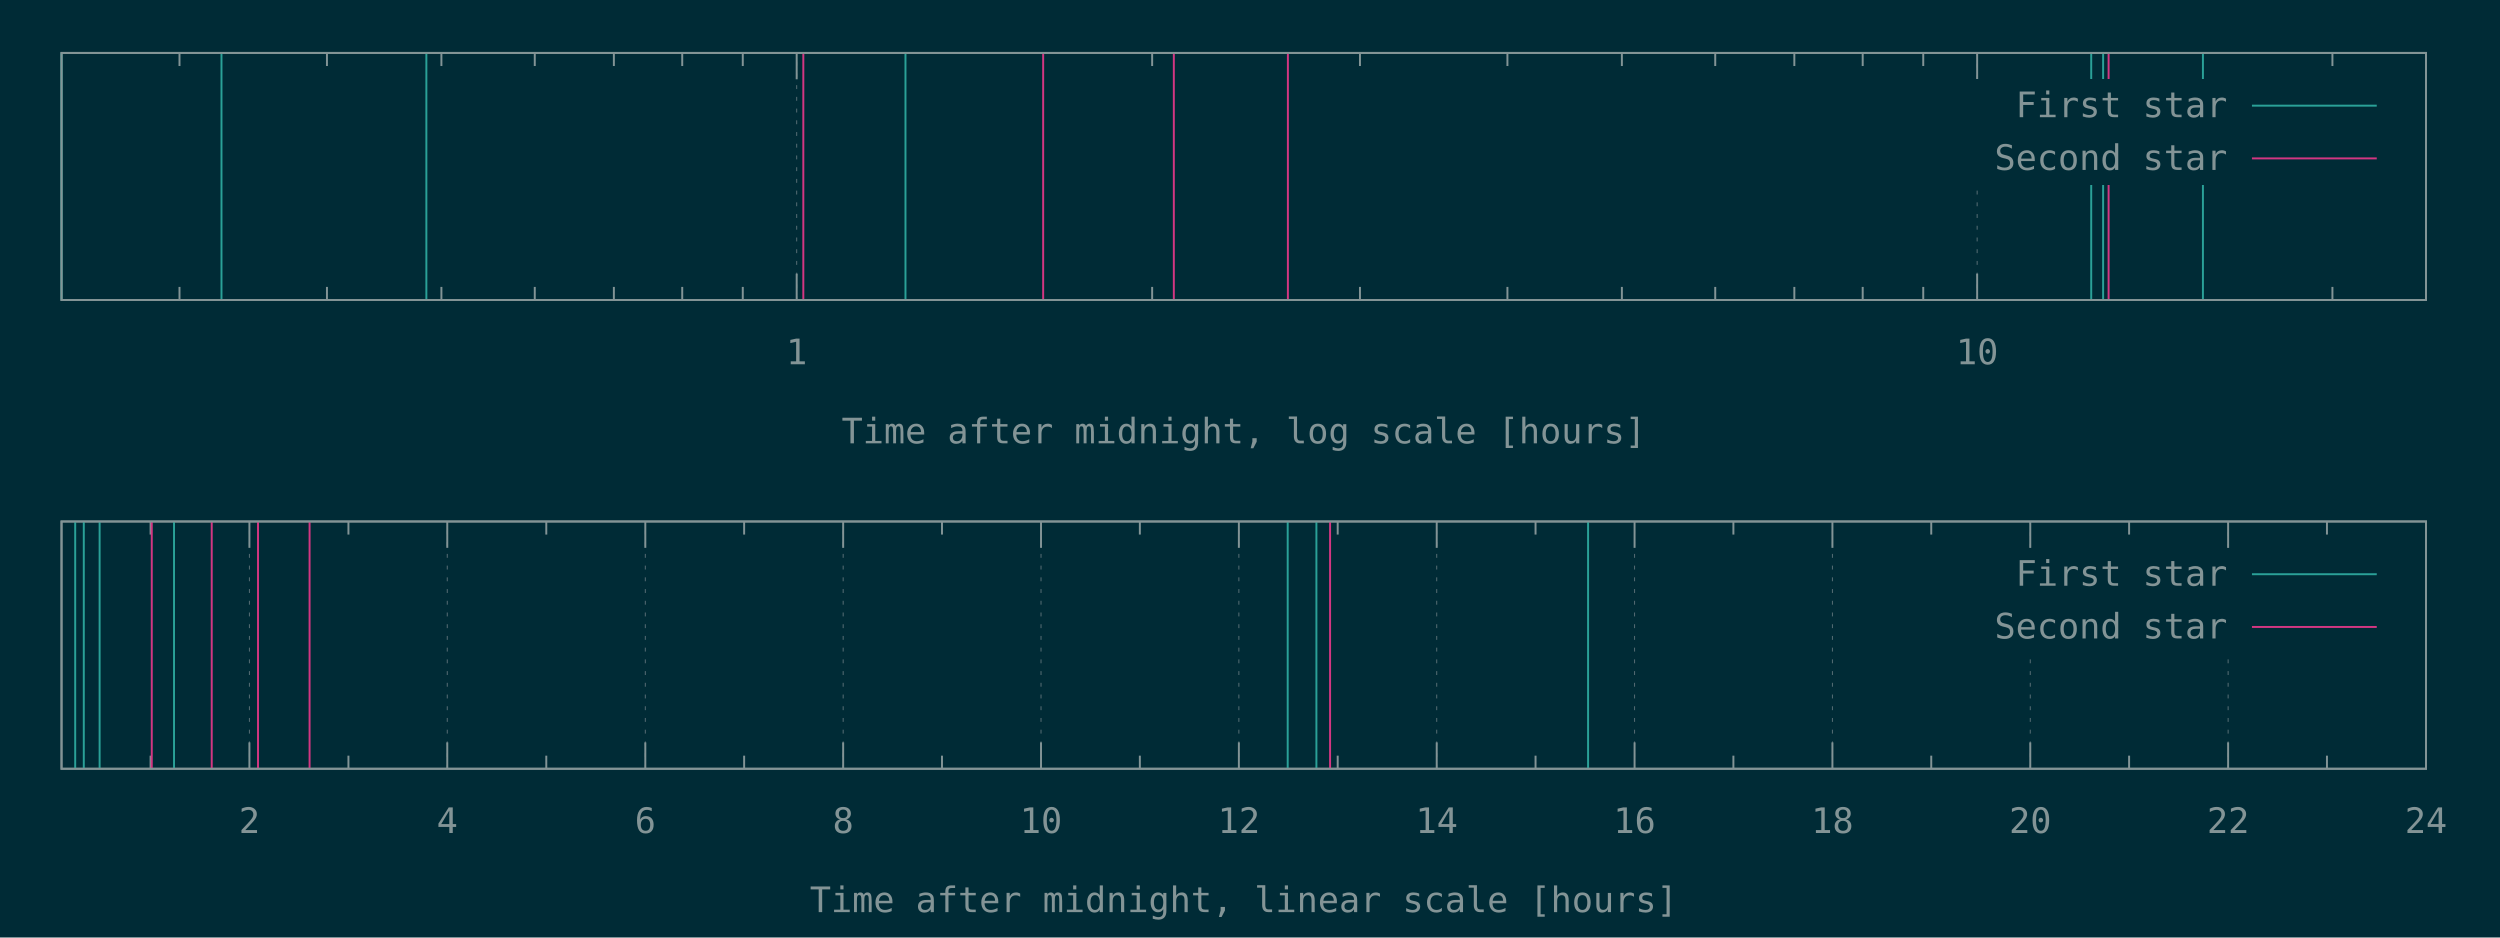
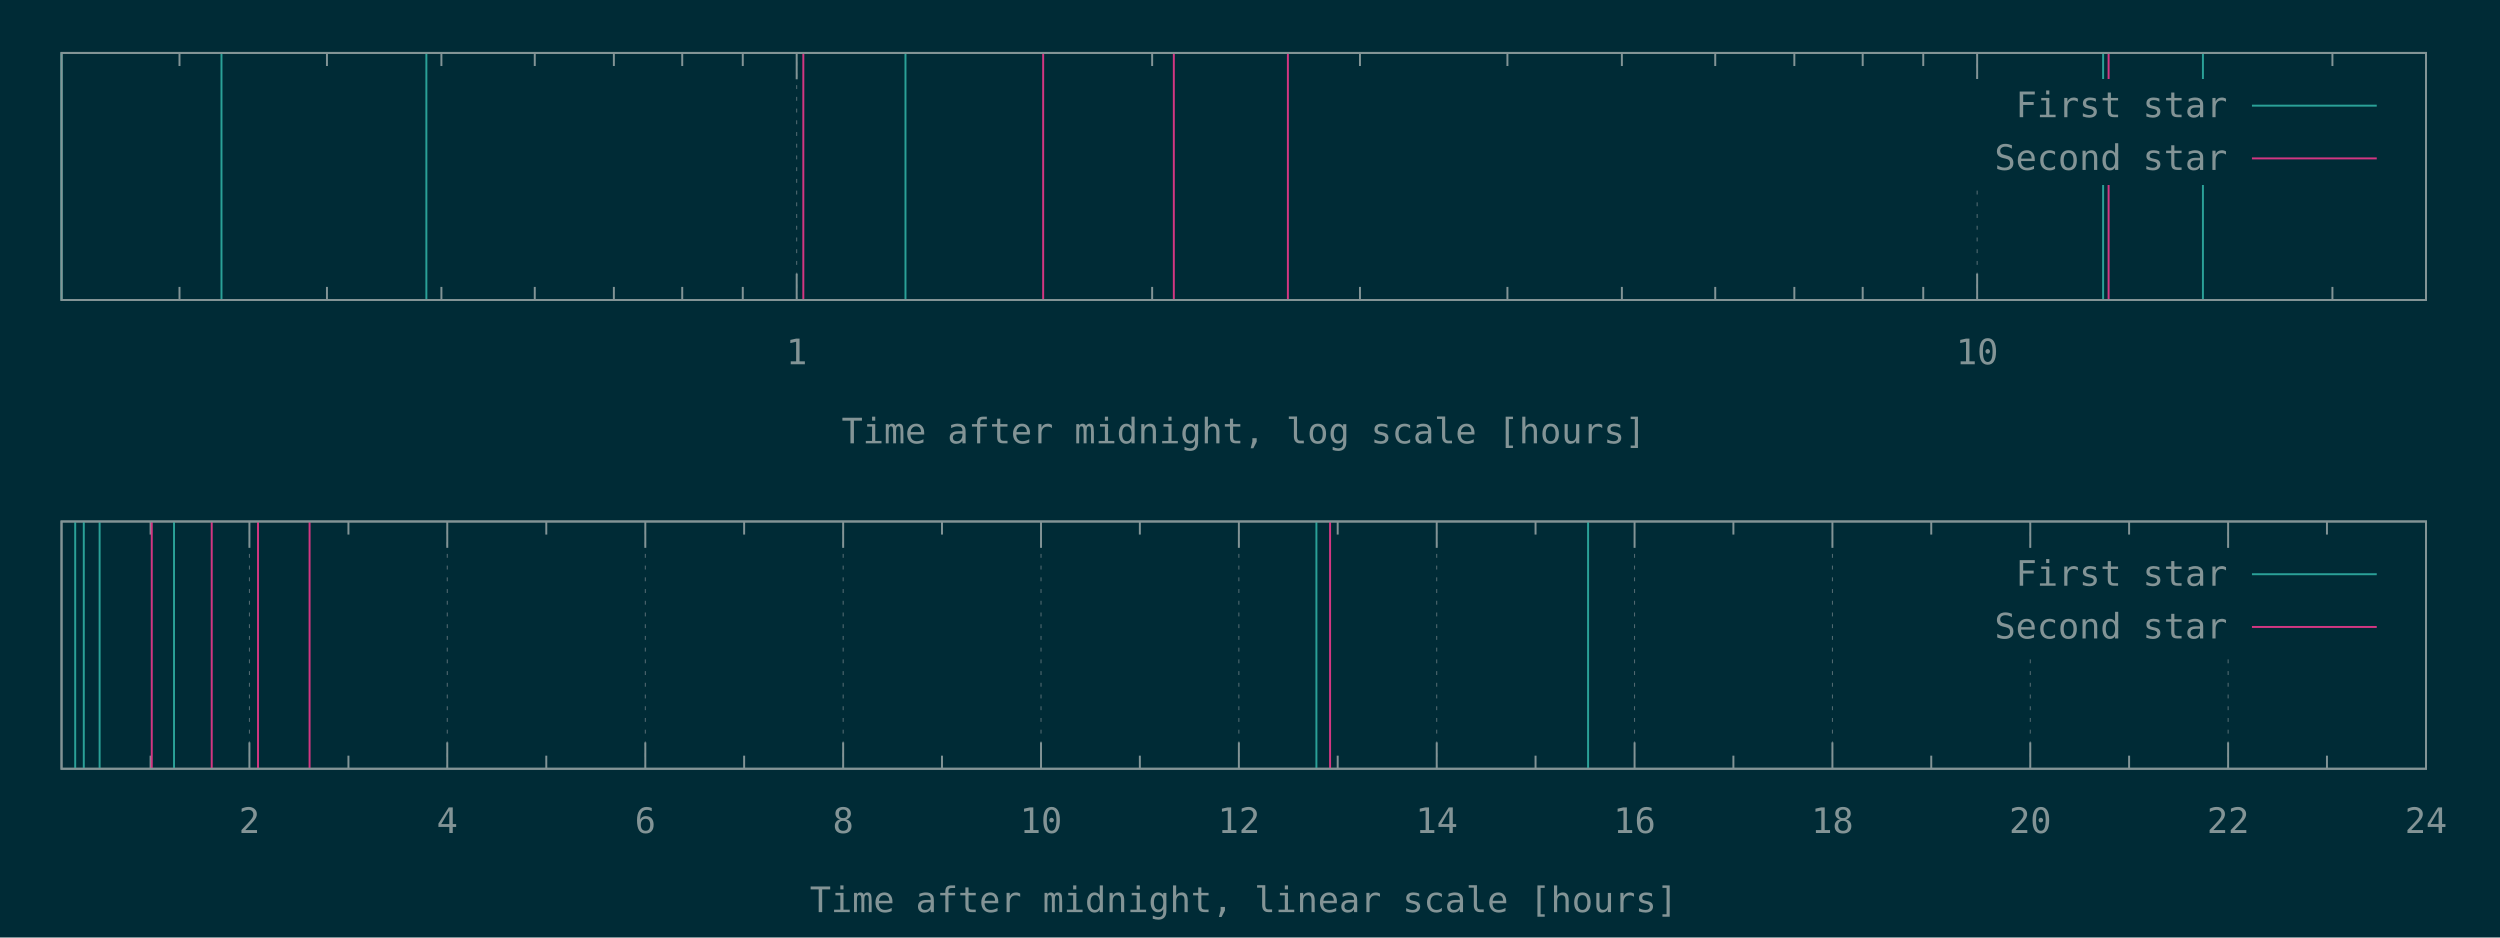
<svg xmlns="http://www.w3.org/2000/svg" xmlns:xlink="http://www.w3.org/1999/xlink" width="1280" height="480" viewBox="0 0 1280 480">
  <g id="gnuplot_canvas">
    <rect x="0" y="0" width="1280" height="480" fill="#002b36" />
    <defs>
      <circle id="gpDot" r="0.5" stroke-width="0.5" stroke="currentColor" />
      <path id="gpPt0" stroke-width="0.148" stroke="currentColor" d="M-1,0 h2 M0,-1 v2" />
      <path id="gpPt1" stroke-width="0.148" stroke="currentColor" d="M-1,-1 L1,1 M1,-1 L-1,1" />
      <path id="gpPt2" stroke-width="0.148" stroke="currentColor" d="M-1,0 L1,0 M0,-1 L0,1 M-1,-1 L1,1 M-1,1 L1,-1" />
      <rect id="gpPt3" stroke-width="0.148" stroke="currentColor" x="-1" y="-1" width="2" height="2" />
      <rect id="gpPt4" stroke-width="0.148" stroke="currentColor" fill="currentColor" x="-1" y="-1" width="2" height="2" />
      <circle id="gpPt5" stroke-width="0.148" stroke="currentColor" cx="0" cy="0" r="1" />
      <use xlink:href="#gpPt5" id="gpPt6" fill="currentColor" stroke="none" />
      <path id="gpPt7" stroke-width="0.148" stroke="currentColor" d="M0,-1.33 L-1.33,0.67 L1.33,0.67 z" />
      <use xlink:href="#gpPt7" id="gpPt8" fill="currentColor" stroke="none" />
      <use xlink:href="#gpPt7" id="gpPt9" stroke="currentColor" transform="rotate(180)" />
      <use xlink:href="#gpPt9" id="gpPt10" fill="currentColor" stroke="none" />
      <use xlink:href="#gpPt3" id="gpPt11" stroke="currentColor" transform="rotate(45)" />
      <use xlink:href="#gpPt11" id="gpPt12" fill="currentColor" stroke="none" />
      <path id="gpPt13" stroke-width="0.148" stroke="currentColor" d="M0,1.330 L1.265,0.411 L0.782,-1.067 L-0.782,-1.076 L-1.265,0.411 z" />
      <use xlink:href="#gpPt13" id="gpPt14" fill="currentColor" stroke="none" />
      <filter id="textbox" filterUnits="objectBoundingBox" x="0" y="0" height="1" width="1">
        <feFlood flood-color="#002B36" flood-opacity="1" result="bgnd" />
        <feComposite in="SourceGraphic" in2="bgnd" operator="atop" />
      </filter>
      <filter id="greybox" filterUnits="objectBoundingBox" x="0" y="0" height="1" width="1">
        <feFlood flood-color="lightgrey" flood-opacity="1" result="grey" />
        <feComposite in="SourceGraphic" in2="grey" operator="atop" />
      </filter>
    </defs>
    <g fill="none" color="#002B36" stroke="currentColor" stroke-width="1.00" stroke-linecap="butt" stroke-linejoin="miter">
</g>
    <g fill="none" color="black" stroke="currentColor" stroke-width="1.00" stroke-linecap="butt" stroke-linejoin="miter">
      <path stroke="rgb(131, 148, 150)" d="M91.9,153.6 L91.9,146.9 M91.9,27.1 L91.9,33.8 M167.4,153.6 L167.4,146.9 M167.4,27.1 L167.4,33.8   M226.0,153.6 L226.0,146.9 M226.0,27.1 L226.0,33.8 M273.8,153.6 L273.8,146.9 M273.8,27.1 L273.8,33.8   M314.3,153.6 L314.3,146.9 M314.3,27.1 L314.3,33.8 M349.3,153.6 L349.3,146.9 M349.3,27.1 L349.3,33.8   M380.3,153.6 L380.3,146.9 M380.3,27.1 L380.3,33.8  " />
    </g>
    <g fill="none" color="black" stroke="rgb(131, 148, 150)" stroke-width="0.50" stroke-linecap="butt" stroke-linejoin="miter">
</g>
    <g fill="none" color="gray" stroke="currentColor" stroke-width="0.50" stroke-linecap="butt" stroke-linejoin="miter">
      <path stroke="rgb( 88, 110, 117)" stroke-dasharray="2,4" class="gridline" d="M407.9,153.6 L407.9,27.1  " />
    </g>
    <g fill="none" color="gray" stroke="rgb( 88, 110, 117)" stroke-width="1.00" stroke-linecap="butt" stroke-linejoin="miter">
</g>
    <g fill="none" color="black" stroke="currentColor" stroke-width="1.00" stroke-linecap="butt" stroke-linejoin="miter">
      <path stroke="rgb(131, 148, 150)" d="M407.9,153.6 L407.9,140.1 M407.9,27.1 L407.9,40.6  " />
      <g transform="translate(407.9,186.5)" stroke="none" fill="rgb(131,148,150)" font-family="Inconsolata" font-size="18.00" text-anchor="middle">
        <text>
          <tspan font-family="Inconsolata"> 1</tspan>
        </text>
      </g>
    </g>
    <g fill="none" color="black" stroke="currentColor" stroke-width="1.00" stroke-linecap="butt" stroke-linejoin="miter">
      <path stroke="rgb(131, 148, 150)" d="M589.9,153.6 L589.9,146.9 M589.9,27.1 L589.9,33.8 M696.3,153.6 L696.3,146.9 M696.3,27.1 L696.3,33.8   M771.8,153.6 L771.8,146.9 M771.8,27.1 L771.8,33.8 M830.4,153.6 L830.4,146.9 M830.4,27.1 L830.4,33.8   M878.2,153.6 L878.2,146.9 M878.2,27.1 L878.2,33.8 M918.7,153.6 L918.7,146.9 M918.7,27.1 L918.7,33.8   M953.7,153.6 L953.7,146.9 M953.7,27.1 L953.7,33.8 M984.7,153.6 L984.7,146.9 M984.7,27.1 L984.7,33.8    " />
    </g>
    <g fill="none" color="black" stroke="rgb(131, 148, 150)" stroke-width="0.50" stroke-linecap="butt" stroke-linejoin="miter">
</g>
    <g fill="none" color="gray" stroke="currentColor" stroke-width="0.50" stroke-linecap="butt" stroke-linejoin="miter">
      <path stroke="rgb( 88, 110, 117)" stroke-dasharray="2,4" class="gridline" d="M1012.3,153.6 L1012.3,94.6 M1012.3,40.6 L1012.3,27.1  " />
    </g>
    <g fill="none" color="gray" stroke="rgb( 88, 110, 117)" stroke-width="1.00" stroke-linecap="butt" stroke-linejoin="miter">
</g>
    <g fill="none" color="black" stroke="currentColor" stroke-width="1.00" stroke-linecap="butt" stroke-linejoin="miter">
      <path stroke="rgb(131, 148, 150)" d="M1012.3,153.6 L1012.3,140.1 M1012.3,27.1 L1012.3,40.6  " />
      <g transform="translate(1012.3,186.5)" stroke="none" fill="rgb(131,148,150)" font-family="Inconsolata" font-size="18.00" text-anchor="middle">
        <text>
          <tspan font-family="Inconsolata"> 10</tspan>
        </text>
      </g>
    </g>
    <g fill="none" color="black" stroke="currentColor" stroke-width="1.00" stroke-linecap="butt" stroke-linejoin="miter">
      <path stroke="rgb(131, 148, 150)" d="M1194.2,153.6 L1194.2,146.9 M1194.2,27.1 L1194.2,33.8  " />
    </g>
    <g fill="none" color="black" stroke="currentColor" stroke-width="1.00" stroke-linecap="butt" stroke-linejoin="miter">
      <path stroke="rgb(131, 148, 150)" d="M31.5,27.1 L31.5,153.6 L1242.1,153.6 L1242.1,27.1 L31.5,27.1 Z  " />
    </g>
    <g fill="none" color="black" stroke="currentColor" stroke-width="1.00" stroke-linecap="butt" stroke-linejoin="miter">
      <g transform="translate(636.8,227.0)" stroke="none" fill="rgb(131,148,150)" font-family="Inconsolata" font-size="18.00" text-anchor="middle">
        <text>
          <tspan font-family="Inconsolata">Time after midnight, log scale [hours]</tspan>
        </text>
      </g>
    </g>
    <g fill="none" color="black" stroke="currentColor" stroke-width="1.00" stroke-linecap="butt" stroke-linejoin="miter">
</g>
    <g id="gnuplot_plot_1a">
      <g fill="none" color="black" stroke="currentColor" stroke-width="1.00" stroke-linecap="butt" stroke-linejoin="miter">
-         <path stroke="rgb( 42, 161, 152)" d="M31.5,153.6 L31.5,27.1 M113.4,153.6 L113.4,27.1 M218.3,153.6 L218.3,27.1 M463.6,153.6 L463.6,27.1   M1070.7,153.6 L1070.7,27.1 M1076.8,153.6 L1076.8,27.1 M1127.9,153.6 L1127.9,27.1  " />
+         <path stroke="rgb( 42, 161, 152)" d="M31.5,153.6 L31.5,27.1 M113.4,153.6 L113.4,27.1 M218.3,153.6 L218.3,27.1 M463.6,153.6 L463.6,27.1   M1076.8,153.6 L1076.8,27.1 M1127.9,153.6 L1127.9,27.1  " />
      </g>
    </g>
    <g id="gnuplot_plot_2a">
      <g fill="none" color="black" stroke="currentColor" stroke-width="1.00" stroke-linecap="butt" stroke-linejoin="miter">
        <path stroke="rgb(211,  54, 130)" d="M411.3,153.6 L411.3,27.1 M534.1,153.6 L534.1,27.1 M601.0,153.6 L601.0,27.1 M659.4,153.6 L659.4,27.1   M1079.6,153.6 L1079.6,27.1  " />
      </g>
    </g>
    <g stroke="none" shape-rendering="crispEdges">
      <polygon fill="#002B36" points="1001.8,94.6 1229.5,94.6 1229.5,40.6 1001.8,40.6 " />
    </g>
    <g id="gnuplot_plot_1a">
      <g fill="none" color="black" stroke="currentColor" stroke-width="1.00" stroke-linecap="butt" stroke-linejoin="miter">
        <g transform="translate(1140.4,60.0)" stroke="none" fill="rgb(131,148,150)" font-family="Inconsolata" font-size="18.00" text-anchor="end">
          <text>
            <tspan font-family="Inconsolata">First star</tspan>
          </text>
        </g>
      </g>
      <g fill="none" color="black" stroke="currentColor" stroke-width="1.00" stroke-linecap="butt" stroke-linejoin="miter">
        <path stroke="rgb( 42, 161, 152)" d="M1153.0,54.1 L1216.9,54.1  " />
      </g>
    </g>
    <g id="gnuplot_plot_2a">
      <g fill="none" color="black" stroke="currentColor" stroke-width="1.00" stroke-linecap="butt" stroke-linejoin="miter">
        <g transform="translate(1140.4,87.0)" stroke="none" fill="rgb(131,148,150)" font-family="Inconsolata" font-size="18.00" text-anchor="end">
          <text>
            <tspan font-family="Inconsolata">Second star</tspan>
          </text>
        </g>
      </g>
      <g fill="none" color="black" stroke="currentColor" stroke-width="1.00" stroke-linecap="butt" stroke-linejoin="miter">
        <path stroke="rgb(211,  54, 130)" d="M1153.0,81.1 L1216.9,81.1  " />
      </g>
    </g>
    <g fill="none" color="#002B36" stroke="rgb(211,  54, 130)" stroke-width="2.00" stroke-linecap="butt" stroke-linejoin="miter">
</g>
    <g fill="none" color="black" stroke="currentColor" stroke-width="2.00" stroke-linecap="butt" stroke-linejoin="miter">
</g>
    <g fill="none" color="black" stroke="black" stroke-width="1.00" stroke-linecap="butt" stroke-linejoin="miter">
</g>
    <g fill="none" color="black" stroke="currentColor" stroke-width="1.00" stroke-linecap="butt" stroke-linejoin="miter">
      <path stroke="rgb(131, 148, 150)" d="M31.5,27.1 L31.5,153.6 L1242.1,153.6 L1242.1,27.1 L31.5,27.1 Z  " />
    </g>
    <g fill="none" color="black" stroke="currentColor" stroke-width="1.00" stroke-linecap="butt" stroke-linejoin="miter">
</g>
    <g fill="none" color="black" stroke="currentColor" stroke-width="1.00" stroke-linecap="butt" stroke-linejoin="miter">
      <path stroke="rgb(131, 148, 150)" d="M77.1,393.6 L77.1,386.9 M77.1,267.0 L77.1,273.7  " />
    </g>
    <g fill="none" color="black" stroke="rgb(131, 148, 150)" stroke-width="0.50" stroke-linecap="butt" stroke-linejoin="miter">
</g>
    <g fill="none" color="gray" stroke="currentColor" stroke-width="0.50" stroke-linecap="butt" stroke-linejoin="miter">
      <path stroke="rgb( 88, 110, 117)" stroke-dasharray="2,4" class="gridline" d="M127.7,393.6 L127.7,267.0  " />
    </g>
    <g fill="none" color="gray" stroke="rgb( 88, 110, 117)" stroke-width="1.00" stroke-linecap="butt" stroke-linejoin="miter">
</g>
    <g fill="none" color="black" stroke="currentColor" stroke-width="1.00" stroke-linecap="butt" stroke-linejoin="miter">
      <path stroke="rgb(131, 148, 150)" d="M127.7,393.6 L127.7,380.1 M127.7,267.0 L127.7,280.5  " />
      <g transform="translate(127.7,426.5)" stroke="none" fill="rgb(131,148,150)" font-family="Inconsolata" font-size="18.00" text-anchor="middle">
        <text>
          <tspan font-family="Inconsolata"> 2</tspan>
        </text>
      </g>
    </g>
    <g fill="none" color="black" stroke="currentColor" stroke-width="1.00" stroke-linecap="butt" stroke-linejoin="miter">
      <path stroke="rgb(131, 148, 150)" d="M178.4,393.6 L178.4,386.9 M178.4,267.0 L178.4,273.7  " />
    </g>
    <g fill="none" color="black" stroke="rgb(131, 148, 150)" stroke-width="0.50" stroke-linecap="butt" stroke-linejoin="miter">
</g>
    <g fill="none" color="gray" stroke="currentColor" stroke-width="0.50" stroke-linecap="butt" stroke-linejoin="miter">
      <path stroke="rgb( 88, 110, 117)" stroke-dasharray="2,4" class="gridline" d="M229.0,393.6 L229.0,267.0  " />
    </g>
    <g fill="none" color="gray" stroke="rgb( 88, 110, 117)" stroke-width="1.00" stroke-linecap="butt" stroke-linejoin="miter">
</g>
    <g fill="none" color="black" stroke="currentColor" stroke-width="1.00" stroke-linecap="butt" stroke-linejoin="miter">
      <path stroke="rgb(131, 148, 150)" d="M229.0,393.6 L229.0,380.1 M229.0,267.0 L229.0,280.5  " />
      <g transform="translate(229.0,426.5)" stroke="none" fill="rgb(131,148,150)" font-family="Inconsolata" font-size="18.00" text-anchor="middle">
        <text>
          <tspan font-family="Inconsolata"> 4</tspan>
        </text>
      </g>
    </g>
    <g fill="none" color="black" stroke="currentColor" stroke-width="1.00" stroke-linecap="butt" stroke-linejoin="miter">
      <path stroke="rgb(131, 148, 150)" d="M279.7,393.6 L279.7,386.9 M279.7,267.0 L279.7,273.7  " />
    </g>
    <g fill="none" color="black" stroke="rgb(131, 148, 150)" stroke-width="0.50" stroke-linecap="butt" stroke-linejoin="miter">
</g>
    <g fill="none" color="gray" stroke="currentColor" stroke-width="0.50" stroke-linecap="butt" stroke-linejoin="miter">
      <path stroke="rgb( 88, 110, 117)" stroke-dasharray="2,4" class="gridline" d="M330.4,393.6 L330.4,267.0  " />
    </g>
    <g fill="none" color="gray" stroke="rgb( 88, 110, 117)" stroke-width="1.00" stroke-linecap="butt" stroke-linejoin="miter">
</g>
    <g fill="none" color="black" stroke="currentColor" stroke-width="1.00" stroke-linecap="butt" stroke-linejoin="miter">
      <path stroke="rgb(131, 148, 150)" d="M330.4,393.6 L330.4,380.1 M330.4,267.0 L330.4,280.5  " />
      <g transform="translate(330.4,426.5)" stroke="none" fill="rgb(131,148,150)" font-family="Inconsolata" font-size="18.00" text-anchor="middle">
        <text>
          <tspan font-family="Inconsolata"> 6</tspan>
        </text>
      </g>
    </g>
    <g fill="none" color="black" stroke="currentColor" stroke-width="1.00" stroke-linecap="butt" stroke-linejoin="miter">
      <path stroke="rgb(131, 148, 150)" d="M381.0,393.6 L381.0,386.9 M381.0,267.0 L381.0,273.7  " />
    </g>
    <g fill="none" color="black" stroke="rgb(131, 148, 150)" stroke-width="0.50" stroke-linecap="butt" stroke-linejoin="miter">
</g>
    <g fill="none" color="gray" stroke="currentColor" stroke-width="0.50" stroke-linecap="butt" stroke-linejoin="miter">
      <path stroke="rgb( 88, 110, 117)" stroke-dasharray="2,4" class="gridline" d="M431.7,393.6 L431.7,267.0  " />
    </g>
    <g fill="none" color="gray" stroke="rgb( 88, 110, 117)" stroke-width="1.00" stroke-linecap="butt" stroke-linejoin="miter">
</g>
    <g fill="none" color="black" stroke="currentColor" stroke-width="1.00" stroke-linecap="butt" stroke-linejoin="miter">
      <path stroke="rgb(131, 148, 150)" d="M431.7,393.6 L431.7,380.1 M431.7,267.0 L431.7,280.5  " />
      <g transform="translate(431.7,426.5)" stroke="none" fill="rgb(131,148,150)" font-family="Inconsolata" font-size="18.00" text-anchor="middle">
        <text>
          <tspan font-family="Inconsolata"> 8</tspan>
        </text>
      </g>
    </g>
    <g fill="none" color="black" stroke="currentColor" stroke-width="1.00" stroke-linecap="butt" stroke-linejoin="miter">
      <path stroke="rgb(131, 148, 150)" d="M482.3,393.6 L482.3,386.9 M482.3,267.0 L482.3,273.7  " />
    </g>
    <g fill="none" color="black" stroke="rgb(131, 148, 150)" stroke-width="0.50" stroke-linecap="butt" stroke-linejoin="miter">
</g>
    <g fill="none" color="gray" stroke="currentColor" stroke-width="0.50" stroke-linecap="butt" stroke-linejoin="miter">
      <path stroke="rgb( 88, 110, 117)" stroke-dasharray="2,4" class="gridline" d="M533.0,393.6 L533.0,267.0  " />
    </g>
    <g fill="none" color="gray" stroke="rgb( 88, 110, 117)" stroke-width="1.00" stroke-linecap="butt" stroke-linejoin="miter">
</g>
    <g fill="none" color="black" stroke="currentColor" stroke-width="1.00" stroke-linecap="butt" stroke-linejoin="miter">
      <path stroke="rgb(131, 148, 150)" d="M533.0,393.6 L533.0,380.1 M533.0,267.0 L533.0,280.5  " />
      <g transform="translate(533.0,426.5)" stroke="none" fill="rgb(131,148,150)" font-family="Inconsolata" font-size="18.00" text-anchor="middle">
        <text>
          <tspan font-family="Inconsolata"> 10</tspan>
        </text>
      </g>
    </g>
    <g fill="none" color="black" stroke="currentColor" stroke-width="1.00" stroke-linecap="butt" stroke-linejoin="miter">
      <path stroke="rgb(131, 148, 150)" d="M583.6,393.6 L583.6,386.9 M583.6,267.0 L583.6,273.7  " />
    </g>
    <g fill="none" color="black" stroke="rgb(131, 148, 150)" stroke-width="0.50" stroke-linecap="butt" stroke-linejoin="miter">
</g>
    <g fill="none" color="gray" stroke="currentColor" stroke-width="0.50" stroke-linecap="butt" stroke-linejoin="miter">
      <path stroke="rgb( 88, 110, 117)" stroke-dasharray="2,4" class="gridline" d="M634.3,393.6 L634.3,267.0  " />
    </g>
    <g fill="none" color="gray" stroke="rgb( 88, 110, 117)" stroke-width="1.00" stroke-linecap="butt" stroke-linejoin="miter">
</g>
    <g fill="none" color="black" stroke="currentColor" stroke-width="1.00" stroke-linecap="butt" stroke-linejoin="miter">
      <path stroke="rgb(131, 148, 150)" d="M634.3,393.6 L634.3,380.1 M634.3,267.0 L634.3,280.5  " />
      <g transform="translate(634.3,426.5)" stroke="none" fill="rgb(131,148,150)" font-family="Inconsolata" font-size="18.00" text-anchor="middle">
        <text>
          <tspan font-family="Inconsolata"> 12</tspan>
        </text>
      </g>
    </g>
    <g fill="none" color="black" stroke="currentColor" stroke-width="1.00" stroke-linecap="butt" stroke-linejoin="miter">
      <path stroke="rgb(131, 148, 150)" d="M684.9,393.6 L684.9,386.9 M684.9,267.0 L684.9,273.7  " />
    </g>
    <g fill="none" color="black" stroke="rgb(131, 148, 150)" stroke-width="0.50" stroke-linecap="butt" stroke-linejoin="miter">
</g>
    <g fill="none" color="gray" stroke="currentColor" stroke-width="0.50" stroke-linecap="butt" stroke-linejoin="miter">
      <path stroke="rgb( 88, 110, 117)" stroke-dasharray="2,4" class="gridline" d="M735.6,393.6 L735.6,267.0  " />
    </g>
    <g fill="none" color="gray" stroke="rgb( 88, 110, 117)" stroke-width="1.00" stroke-linecap="butt" stroke-linejoin="miter">
</g>
    <g fill="none" color="black" stroke="currentColor" stroke-width="1.00" stroke-linecap="butt" stroke-linejoin="miter">
      <path stroke="rgb(131, 148, 150)" d="M735.6,393.6 L735.6,380.1 M735.6,267.0 L735.6,280.5  " />
      <g transform="translate(735.6,426.5)" stroke="none" fill="rgb(131,148,150)" font-family="Inconsolata" font-size="18.00" text-anchor="middle">
        <text>
          <tspan font-family="Inconsolata"> 14</tspan>
        </text>
      </g>
    </g>
    <g fill="none" color="black" stroke="currentColor" stroke-width="1.00" stroke-linecap="butt" stroke-linejoin="miter">
      <path stroke="rgb(131, 148, 150)" d="M786.2,393.6 L786.2,386.9 M786.2,267.0 L786.2,273.7  " />
    </g>
    <g fill="none" color="black" stroke="rgb(131, 148, 150)" stroke-width="0.50" stroke-linecap="butt" stroke-linejoin="miter">
</g>
    <g fill="none" color="gray" stroke="currentColor" stroke-width="0.50" stroke-linecap="butt" stroke-linejoin="miter">
      <path stroke="rgb( 88, 110, 117)" stroke-dasharray="2,4" class="gridline" d="M836.9,393.6 L836.9,267.0  " />
    </g>
    <g fill="none" color="gray" stroke="rgb( 88, 110, 117)" stroke-width="1.00" stroke-linecap="butt" stroke-linejoin="miter">
</g>
    <g fill="none" color="black" stroke="currentColor" stroke-width="1.00" stroke-linecap="butt" stroke-linejoin="miter">
      <path stroke="rgb(131, 148, 150)" d="M836.9,393.6 L836.9,380.1 M836.9,267.0 L836.9,280.5  " />
      <g transform="translate(836.9,426.5)" stroke="none" fill="rgb(131,148,150)" font-family="Inconsolata" font-size="18.00" text-anchor="middle">
        <text>
          <tspan font-family="Inconsolata"> 16</tspan>
        </text>
      </g>
    </g>
    <g fill="none" color="black" stroke="currentColor" stroke-width="1.00" stroke-linecap="butt" stroke-linejoin="miter">
      <path stroke="rgb(131, 148, 150)" d="M887.5,393.6 L887.5,386.9 M887.5,267.0 L887.5,273.7  " />
    </g>
    <g fill="none" color="black" stroke="rgb(131, 148, 150)" stroke-width="0.50" stroke-linecap="butt" stroke-linejoin="miter">
</g>
    <g fill="none" color="gray" stroke="currentColor" stroke-width="0.50" stroke-linecap="butt" stroke-linejoin="miter">
      <path stroke="rgb( 88, 110, 117)" stroke-dasharray="2,4" class="gridline" d="M938.2,393.6 L938.2,267.0  " />
    </g>
    <g fill="none" color="gray" stroke="rgb( 88, 110, 117)" stroke-width="1.00" stroke-linecap="butt" stroke-linejoin="miter">
</g>
    <g fill="none" color="black" stroke="currentColor" stroke-width="1.00" stroke-linecap="butt" stroke-linejoin="miter">
      <path stroke="rgb(131, 148, 150)" d="M938.2,393.6 L938.2,380.1 M938.2,267.0 L938.2,280.5  " />
      <g transform="translate(938.2,426.5)" stroke="none" fill="rgb(131,148,150)" font-family="Inconsolata" font-size="18.00" text-anchor="middle">
        <text>
          <tspan font-family="Inconsolata"> 18</tspan>
        </text>
      </g>
    </g>
    <g fill="none" color="black" stroke="currentColor" stroke-width="1.00" stroke-linecap="butt" stroke-linejoin="miter">
      <path stroke="rgb(131, 148, 150)" d="M988.8,393.6 L988.8,386.9 M988.8,267.0 L988.8,273.7  " />
    </g>
    <g fill="none" color="black" stroke="rgb(131, 148, 150)" stroke-width="0.50" stroke-linecap="butt" stroke-linejoin="miter">
</g>
    <g fill="none" color="gray" stroke="currentColor" stroke-width="0.50" stroke-linecap="butt" stroke-linejoin="miter">
      <path stroke="rgb( 88, 110, 117)" stroke-dasharray="2,4" class="gridline" d="M1039.5,393.6 L1039.5,334.5 M1039.5,280.5 L1039.5,267.0  " />
    </g>
    <g fill="none" color="gray" stroke="rgb( 88, 110, 117)" stroke-width="1.00" stroke-linecap="butt" stroke-linejoin="miter">
</g>
    <g fill="none" color="black" stroke="currentColor" stroke-width="1.00" stroke-linecap="butt" stroke-linejoin="miter">
      <path stroke="rgb(131, 148, 150)" d="M1039.5,393.6 L1039.5,380.1 M1039.5,267.0 L1039.5,280.5  " />
      <g transform="translate(1039.5,426.5)" stroke="none" fill="rgb(131,148,150)" font-family="Inconsolata" font-size="18.00" text-anchor="middle">
        <text>
          <tspan font-family="Inconsolata"> 20</tspan>
        </text>
      </g>
    </g>
    <g fill="none" color="black" stroke="currentColor" stroke-width="1.00" stroke-linecap="butt" stroke-linejoin="miter">
      <path stroke="rgb(131, 148, 150)" d="M1090.1,393.6 L1090.1,386.9 M1090.1,267.0 L1090.1,273.7  " />
    </g>
    <g fill="none" color="black" stroke="rgb(131, 148, 150)" stroke-width="0.50" stroke-linecap="butt" stroke-linejoin="miter">
</g>
    <g fill="none" color="gray" stroke="currentColor" stroke-width="0.50" stroke-linecap="butt" stroke-linejoin="miter">
      <path stroke="rgb( 88, 110, 117)" stroke-dasharray="2,4" class="gridline" d="M1140.8,393.6 L1140.8,334.5 M1140.8,280.5 L1140.8,267.0  " />
    </g>
    <g fill="none" color="gray" stroke="rgb( 88, 110, 117)" stroke-width="1.00" stroke-linecap="butt" stroke-linejoin="miter">
</g>
    <g fill="none" color="black" stroke="currentColor" stroke-width="1.00" stroke-linecap="butt" stroke-linejoin="miter">
      <path stroke="rgb(131, 148, 150)" d="M1140.8,393.6 L1140.8,380.1 M1140.8,267.0 L1140.8,280.5  " />
      <g transform="translate(1140.8,426.5)" stroke="none" fill="rgb(131,148,150)" font-family="Inconsolata" font-size="18.00" text-anchor="middle">
        <text>
          <tspan font-family="Inconsolata"> 22</tspan>
        </text>
      </g>
    </g>
    <g fill="none" color="black" stroke="currentColor" stroke-width="1.00" stroke-linecap="butt" stroke-linejoin="miter">
      <path stroke="rgb(131, 148, 150)" d="M1191.4,393.6 L1191.4,386.9 M1191.4,267.0 L1191.4,273.7  " />
    </g>
    <g fill="none" color="black" stroke="rgb(131, 148, 150)" stroke-width="0.50" stroke-linecap="butt" stroke-linejoin="miter">
</g>
    <g fill="none" color="gray" stroke="currentColor" stroke-width="0.50" stroke-linecap="butt" stroke-linejoin="miter">
      <path stroke="rgb( 88, 110, 117)" stroke-dasharray="2,4" class="gridline" d="M1242.1,393.6 L1242.1,267.0  " />
    </g>
    <g fill="none" color="gray" stroke="rgb( 88, 110, 117)" stroke-width="1.00" stroke-linecap="butt" stroke-linejoin="miter">
</g>
    <g fill="none" color="black" stroke="currentColor" stroke-width="1.00" stroke-linecap="butt" stroke-linejoin="miter">
      <path stroke="rgb(131, 148, 150)" d="M1242.1,393.6 L1242.1,380.1 M1242.1,267.0 L1242.1,280.5  " />
      <g transform="translate(1242.1,426.5)" stroke="none" fill="rgb(131,148,150)" font-family="Inconsolata" font-size="18.00" text-anchor="middle">
        <text>
          <tspan font-family="Inconsolata"> 24</tspan>
        </text>
      </g>
    </g>
    <g fill="none" color="black" stroke="currentColor" stroke-width="1.00" stroke-linecap="butt" stroke-linejoin="miter">
</g>
    <g fill="none" color="black" stroke="currentColor" stroke-width="1.00" stroke-linecap="butt" stroke-linejoin="miter">
      <path stroke="rgb(131, 148, 150)" d="M31.5,267.0 L31.5,393.6 L1242.1,393.6 L1242.1,267.0 L31.5,267.0 Z  " />
    </g>
    <g fill="none" color="black" stroke="currentColor" stroke-width="1.00" stroke-linecap="butt" stroke-linejoin="miter">
      <g transform="translate(636.8,467.0)" stroke="none" fill="rgb(131,148,150)" font-family="Inconsolata" font-size="18.00" text-anchor="middle">
        <text>
          <tspan font-family="Inconsolata">Time after midnight, linear scale [hours]</tspan>
        </text>
      </g>
    </g>
    <g fill="none" color="black" stroke="currentColor" stroke-width="1.00" stroke-linecap="butt" stroke-linejoin="miter">
</g>
    <g id="gnuplot_plot_1b">
      <g fill="none" color="black" stroke="currentColor" stroke-width="1.00" stroke-linecap="butt" stroke-linejoin="miter">
-         <path stroke="rgb( 42, 161, 152)" d="M38.5,393.6 L38.5,267.0 M42.9,393.6 L42.9,267.0 M51.0,393.6 L51.0,267.0 M89.1,393.6 L89.1,267.0   M659.3,393.6 L659.3,267.0 M674.0,393.6 L674.0,267.0 M813.1,393.6 L813.1,267.0  " />
+         <path stroke="rgb( 42, 161, 152)" d="M38.5,393.6 L38.5,267.0 M42.9,393.6 L42.9,267.0 M51.0,393.6 L51.0,267.0 M89.1,393.6 L89.1,267.0   M674.0,393.6 L674.0,267.0 M813.1,393.6 L813.1,267.0  " />
      </g>
    </g>
    <g id="gnuplot_plot_2b">
      <g fill="none" color="black" stroke="currentColor" stroke-width="1.00" stroke-linecap="butt" stroke-linejoin="miter">
        <path stroke="rgb(211,  54, 130)" d="M77.7,393.6 L77.7,267.0 M108.4,393.6 L108.4,267.0 M132.1,393.6 L132.1,267.0 M158.5,393.6 L158.5,267.0   M681.0,393.6 L681.0,267.0  " />
      </g>
    </g>
    <g stroke="none" shape-rendering="crispEdges">
      <polygon fill="#002B36" points="1001.8,334.5 1229.5,334.5 1229.5,280.5 1001.8,280.5 " />
    </g>
    <g id="gnuplot_plot_1b">
      <g fill="none" color="black" stroke="currentColor" stroke-width="1.00" stroke-linecap="butt" stroke-linejoin="miter">
        <g transform="translate(1140.4,299.9)" stroke="none" fill="rgb(131,148,150)" font-family="Inconsolata" font-size="18.00" text-anchor="end">
          <text>
            <tspan font-family="Inconsolata">First star</tspan>
          </text>
        </g>
      </g>
      <g fill="none" color="black" stroke="currentColor" stroke-width="1.00" stroke-linecap="butt" stroke-linejoin="miter">
        <path stroke="rgb( 42, 161, 152)" d="M1153.0,294.0 L1216.9,294.0  " />
      </g>
    </g>
    <g id="gnuplot_plot_2b">
      <g fill="none" color="black" stroke="currentColor" stroke-width="1.00" stroke-linecap="butt" stroke-linejoin="miter">
        <g transform="translate(1140.4,326.9)" stroke="none" fill="rgb(131,148,150)" font-family="Inconsolata" font-size="18.00" text-anchor="end">
          <text>
            <tspan font-family="Inconsolata">Second star</tspan>
          </text>
        </g>
      </g>
      <g fill="none" color="black" stroke="currentColor" stroke-width="1.00" stroke-linecap="butt" stroke-linejoin="miter">
        <path stroke="rgb(211,  54, 130)" d="M1153.0,321.0 L1216.9,321.0  " />
      </g>
    </g>
    <g fill="none" color="#002B36" stroke="rgb(211,  54, 130)" stroke-width="2.00" stroke-linecap="butt" stroke-linejoin="miter">
</g>
    <g fill="none" color="black" stroke="currentColor" stroke-width="2.00" stroke-linecap="butt" stroke-linejoin="miter">
</g>
    <g fill="none" color="black" stroke="black" stroke-width="1.00" stroke-linecap="butt" stroke-linejoin="miter">
</g>
    <g fill="none" color="black" stroke="currentColor" stroke-width="1.00" stroke-linecap="butt" stroke-linejoin="miter">
      <path stroke="rgb(131, 148, 150)" d="M31.5,267.0 L31.5,393.6 L1242.1,393.6 L1242.1,267.0 L31.5,267.0 Z  " />
    </g>
    <g fill="none" color="black" stroke="currentColor" stroke-width="1.00" stroke-linecap="butt" stroke-linejoin="miter">
</g>
  </g>
</svg>
